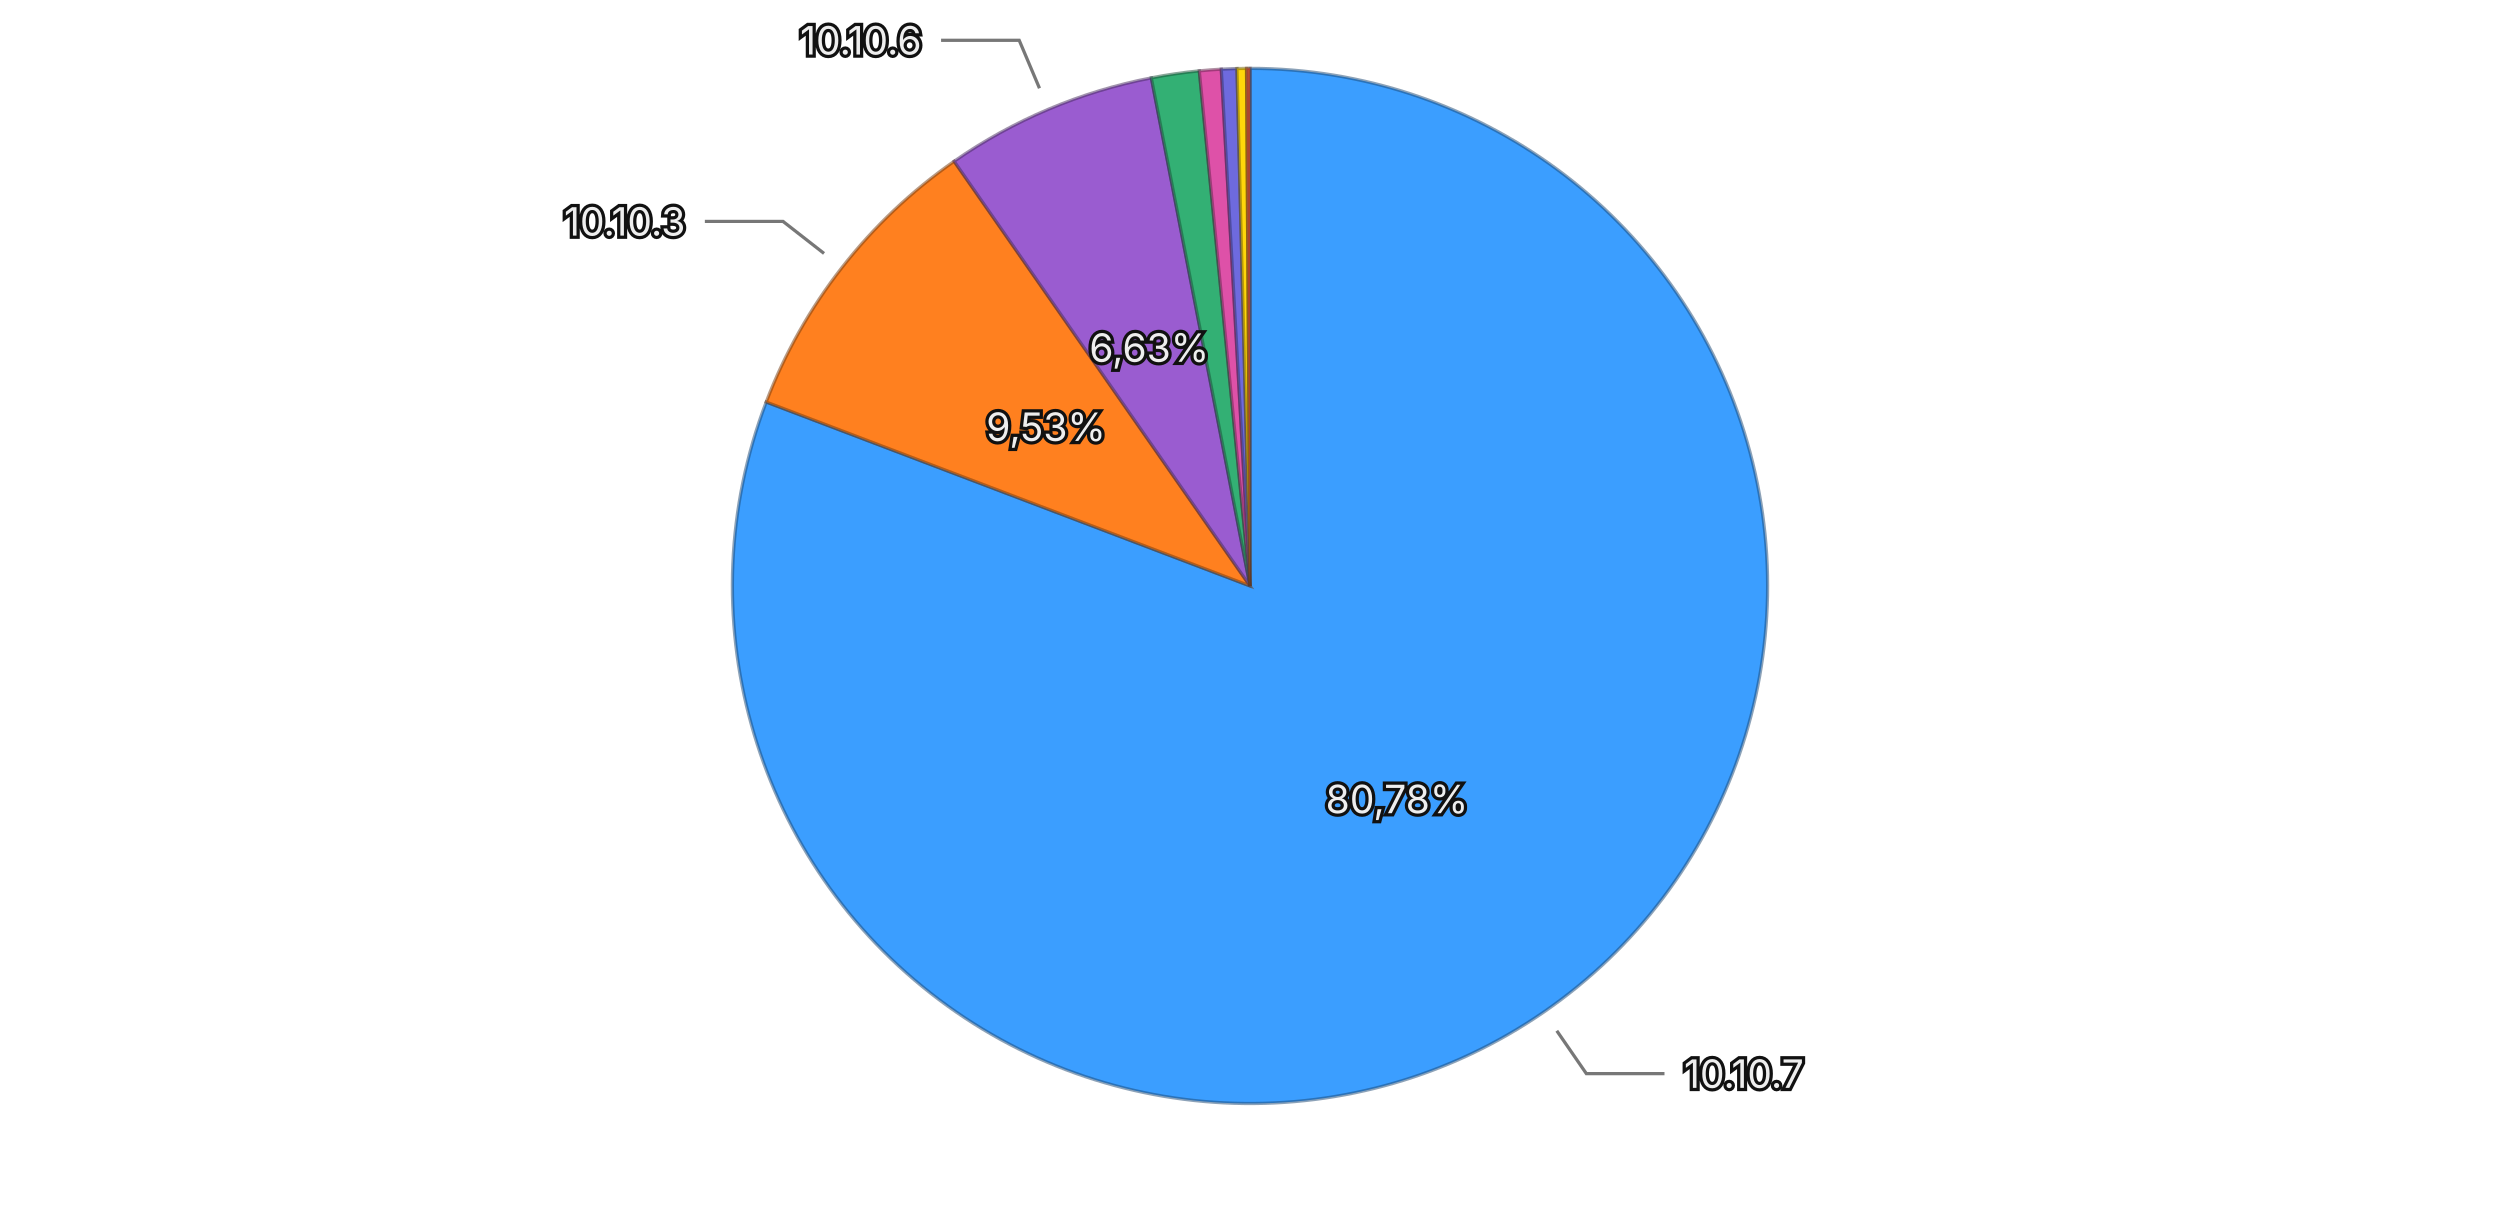
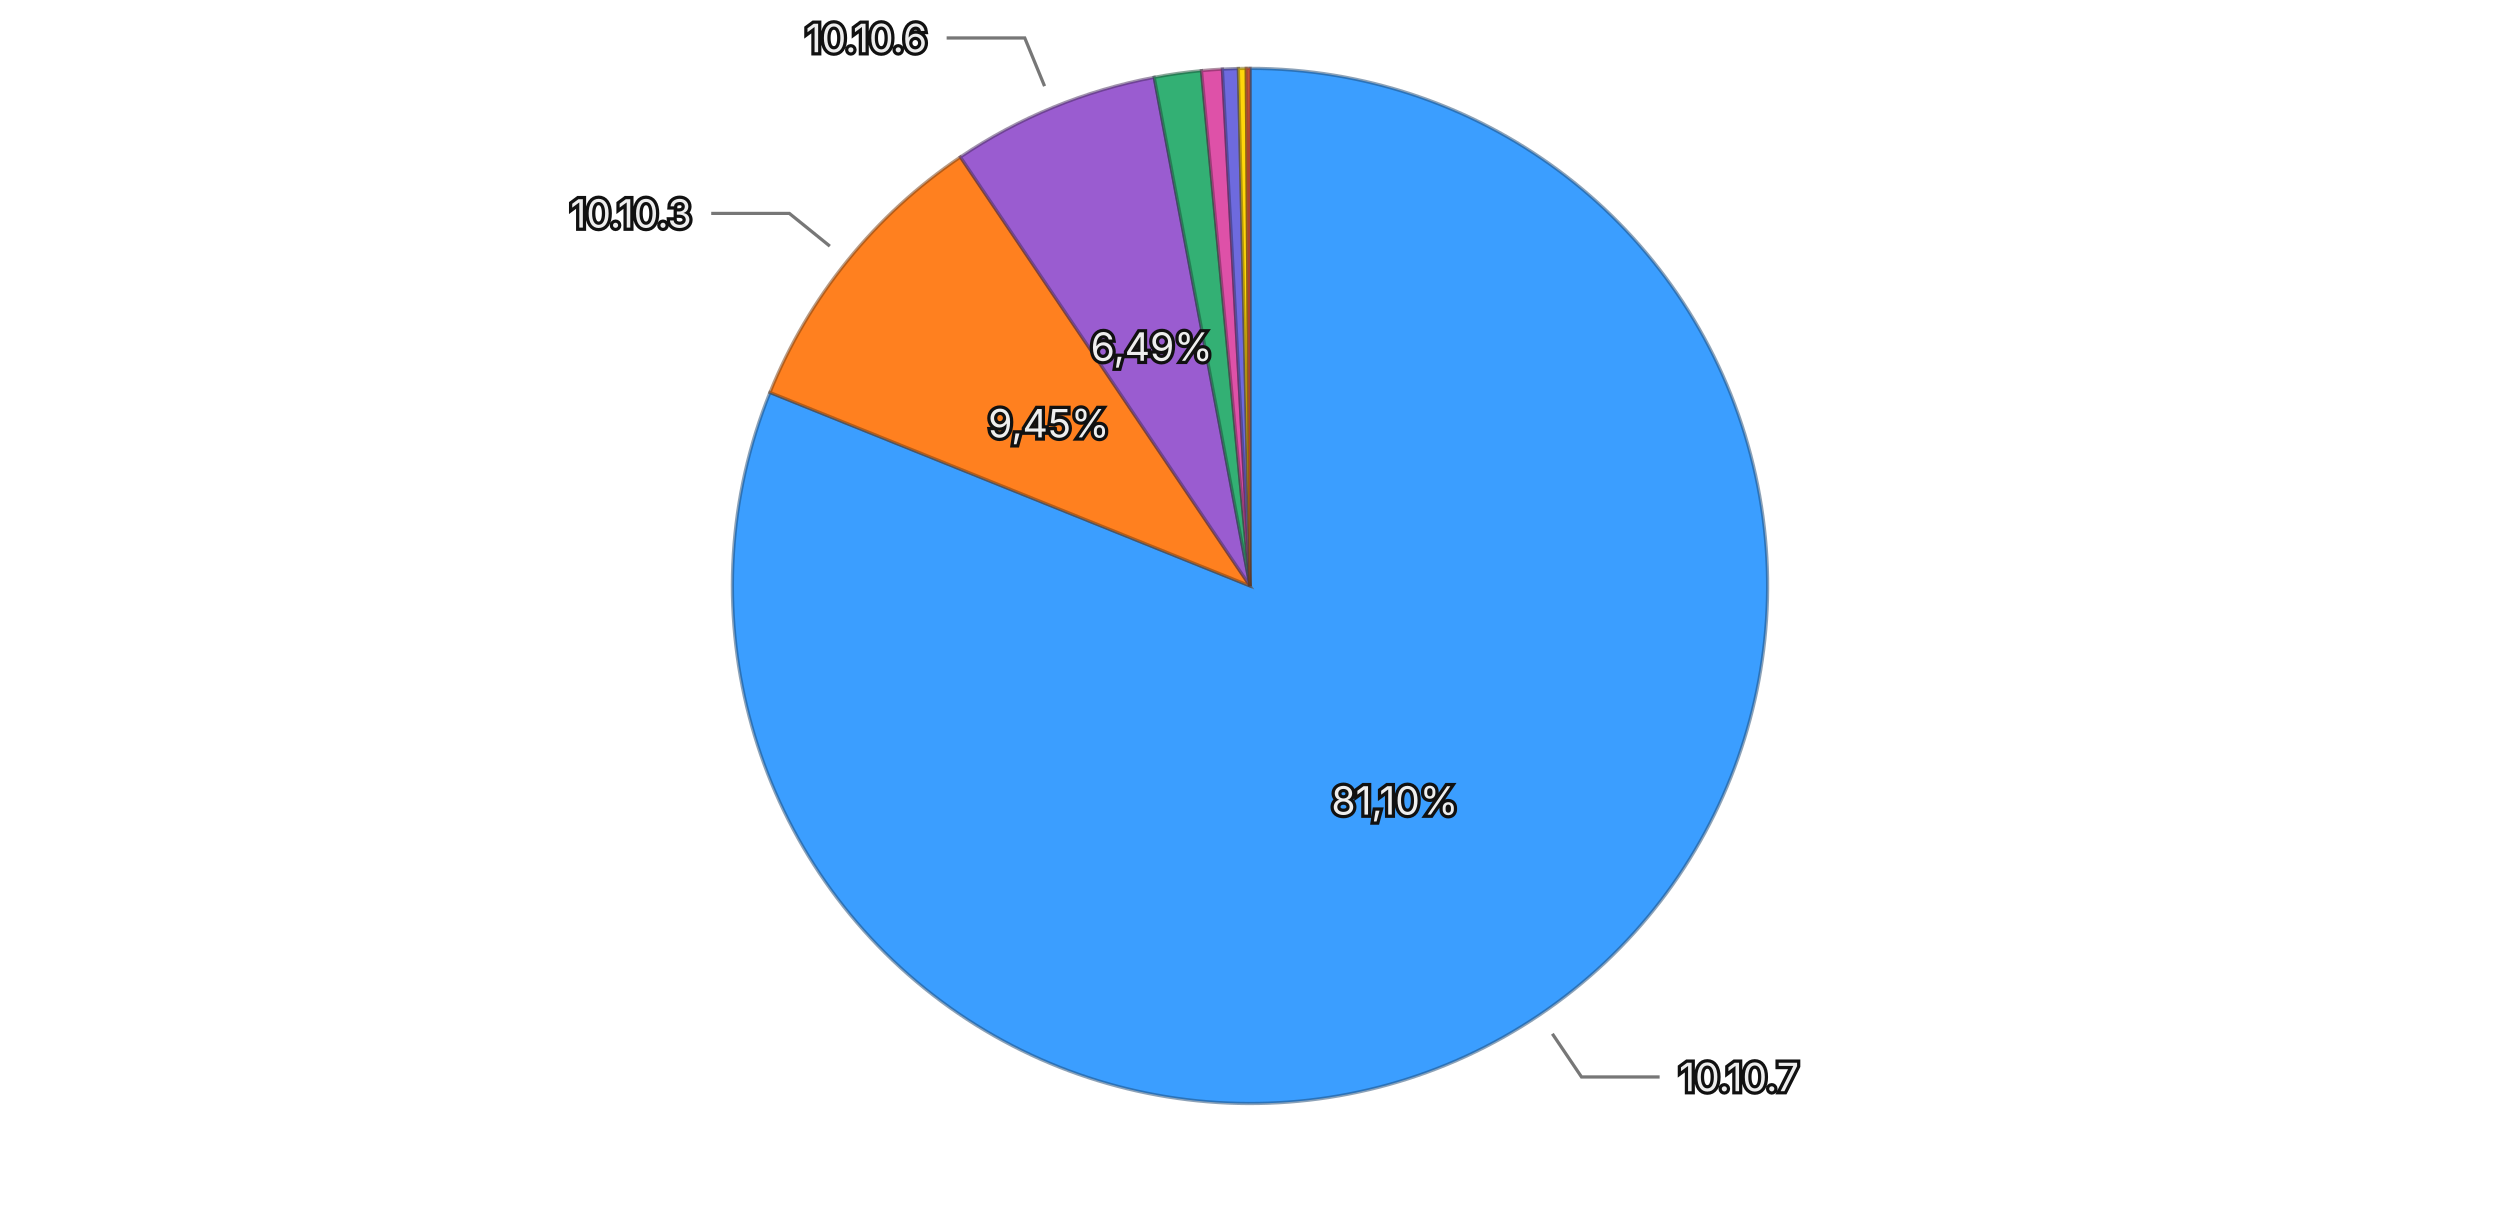
<svg xmlns="http://www.w3.org/2000/svg" viewBox="0 0 768 370">
  <rect width="768" height="370" fill="transparent" />
  <g>
-     <path d="M384,180 L384.000,21.000 A159,159 0 1,1 235.377,123.499 Z" fill="#3b9eff" stroke="rgba(26, 71, 114, 0.5)" stroke-width="1" />
-     <path d="M384,180 L235.377,123.499 A159,159 0 0,1 293.107,49.541 Z" fill="#ff801f" stroke="rgba(114, 57, 13, 0.5)" stroke-width="1" />
-     <path d="M384,180 L293.107,49.541 A159,159 0 0,1 353.689,23.916 Z" fill="#9a5cd0" stroke="rgba(69, 41, 93, 0.5)" stroke-width="1" />
-     <path d="M384,180 L353.689,23.916 A159,159 0 0,1 368.419,21.765 Z" fill="#33b074" stroke="rgba(22, 79, 52, 0.5)" stroke-width="1" />
-     <path d="M384,180 L368.419,21.765 A159,159 0 0,1 375.176,21.245 Z" fill="#de51a8" stroke="rgba(99, 36, 75, 0.5)" stroke-width="1" />
-     <path d="M384,180 L375.176,21.245 A159,159 0 0,1 379.988,21.051 Z" fill="#6e6ade" stroke="rgba(49, 47, 99, 0.5)" stroke-width="1" />
-     <path d="M384,180 L379.988,21.051 A159,159 0 0,1 382.930,21.004 Z" fill="#ffd60a" stroke="rgba(114, 96, 4, 0.5)" stroke-width="1" />
-     <path d="M384,180 L382.930,21.004 A159,159 0 0,1 384.000,21.000 Z" fill="#ec6142" stroke="rgba(106, 43, 29, 0.5)" stroke-width="1" />
-     <text x="429.135" y="245.445" text-anchor="middle" dominant-baseline="central" font-family="system-ui, -apple-system, sans-serif" font-size="12" fill="#eeeeee" stroke="#111111" stroke-width="2" paint-order="stroke">80,78%</text>
-     <text x="321.331" y="131.083" text-anchor="middle" dominant-baseline="central" font-family="system-ui, -apple-system, sans-serif" font-size="12" fill="#eeeeee" stroke="#111111" stroke-width="2" paint-order="stroke">9,53%</text>
-     <text x="353.029" y="106.781" text-anchor="middle" dominant-baseline="central" font-family="system-ui, -apple-system, sans-serif" font-size="12" fill="#eeeeee" stroke="#111111" stroke-width="2" paint-order="stroke">6,63%</text>
+     <path d="M384,180 L384.000,21.000 A159,159 0 1,1 236.526,120.566 Z" fill="#3b9eff" stroke="rgba(26, 71, 114, 0.5)" stroke-width="1" />
+     <path d="M384,180 L236.526,120.566 A159,159 0 0,1 295.031,48.222 Z" fill="#ff801f" stroke="rgba(114, 57, 13, 0.5)" stroke-width="1" />
+     <path d="M384,180 L295.031,48.222 A159,159 0 0,1 354.574,23.747 Z" fill="#9a5cd0" stroke="rgba(69, 41, 93, 0.5)" stroke-width="1" />
+     <path d="M384,180 L354.574,23.747 A159,159 0 0,1 369.090,21.701 Z" fill="#33b074" stroke="rgba(22, 79, 52, 0.5)" stroke-width="1" />
+     <path d="M384,180 L369.090,21.701 A159,159 0 0,1 375.510,21.227 Z" fill="#de51a8" stroke="rgba(99, 36, 75, 0.5)" stroke-width="1" />
+     <path d="M384,180 L375.510,21.227 A159,159 0 0,1 380.424,21.040 Z" fill="#6e6ade" stroke="rgba(49, 47, 99, 0.5)" stroke-width="1" />
+     <path d="M384,180 L380.424,21.040 A159,159 0 0,1 382.838,21.004 Z" fill="#ffd60a" stroke="rgba(114, 96, 4, 0.5)" stroke-width="1" />
+     <path d="M384,180 L382.838,21.004 A159,159 0 0,1 384.000,21.000 Z" fill="#ec6142" stroke="rgba(106, 43, 29, 0.5)" stroke-width="1" />
+     <text x="428.484" y="245.889" text-anchor="middle" dominant-baseline="central" font-family="system-ui, -apple-system, sans-serif" font-size="12" fill="#eeeeee" stroke="#111111" stroke-width="2" paint-order="stroke">81,10%</text>
+     <text x="322.184" y="130.009" text-anchor="middle" dominant-baseline="central" font-family="system-ui, -apple-system, sans-serif" font-size="12" fill="#eeeeee" stroke="#111111" stroke-width="2" paint-order="stroke">9,45%</text>
+     <text x="353.776" y="106.470" text-anchor="middle" dominant-baseline="central" font-family="system-ui, -apple-system, sans-serif" font-size="12" fill="#eeeeee" stroke="#111111" stroke-width="2" paint-order="stroke">6,49%</text>
    <g opacity="1">
-       <path fill="none" stroke="#777777" stroke-width="1" d="M478.244,316.653L487.328,329.824L511.328,329.824" />
-       <text x="517.328" y="329.824" text-anchor="start" dominant-baseline="central" font-family="system-ui, -apple-system, sans-serif" font-size="12" fill="#eeeeee" stroke="#111111" stroke-width="2" paint-order="stroke">10.10.7</text>
+       <path fill="none" stroke="#777777" stroke-width="1" d="M476.886,317.580L485.839,330.841L509.839,330.841" />
+       <text x="515.839" y="330.841" text-anchor="start" dominant-baseline="central" font-family="system-ui, -apple-system, sans-serif" font-size="12" fill="#eeeeee" stroke="#111111" stroke-width="2" paint-order="stroke">10.10.7</text>
    </g>
    <g opacity="1">
-       <path fill="none" stroke="#777777" stroke-width="1" d="M253.145,77.858L240.532,68.013L216.532,68.013" />
-       <text x="210.532" y="68.013" text-anchor="end" dominant-baseline="central" font-family="system-ui, -apple-system, sans-serif" font-size="12" fill="#eeeeee" stroke="#111111" stroke-width="2" paint-order="stroke">10.10.3</text>
+       <path fill="none" stroke="#777777" stroke-width="1" d="M254.926,75.617L242.485,65.556L218.485,65.556" />
+       <text x="212.485" y="65.556" text-anchor="end" dominant-baseline="central" font-family="system-ui, -apple-system, sans-serif" font-size="12" fill="#eeeeee" stroke="#111111" stroke-width="2" paint-order="stroke">10.10.3</text>
    </g>
    <g opacity="1">
-       <path fill="none" stroke="#777777" stroke-width="1" d="M319.331,27.115L313.098,12.379L289.098,12.379" />
-       <text x="283.098" y="12.379" text-anchor="end" dominant-baseline="central" font-family="system-ui, -apple-system, sans-serif" font-size="12" fill="#eeeeee" stroke="#111111" stroke-width="2" paint-order="stroke">10.10.6</text>
+       <path fill="none" stroke="#777777" stroke-width="1" d="M320.890,26.465L314.807,11.666L290.807,11.666" />
+       <text x="284.807" y="11.666" text-anchor="end" dominant-baseline="central" font-family="system-ui, -apple-system, sans-serif" font-size="12" fill="#eeeeee" stroke="#111111" stroke-width="2" paint-order="stroke">10.10.6</text>
    </g>
  </g>
</svg>
